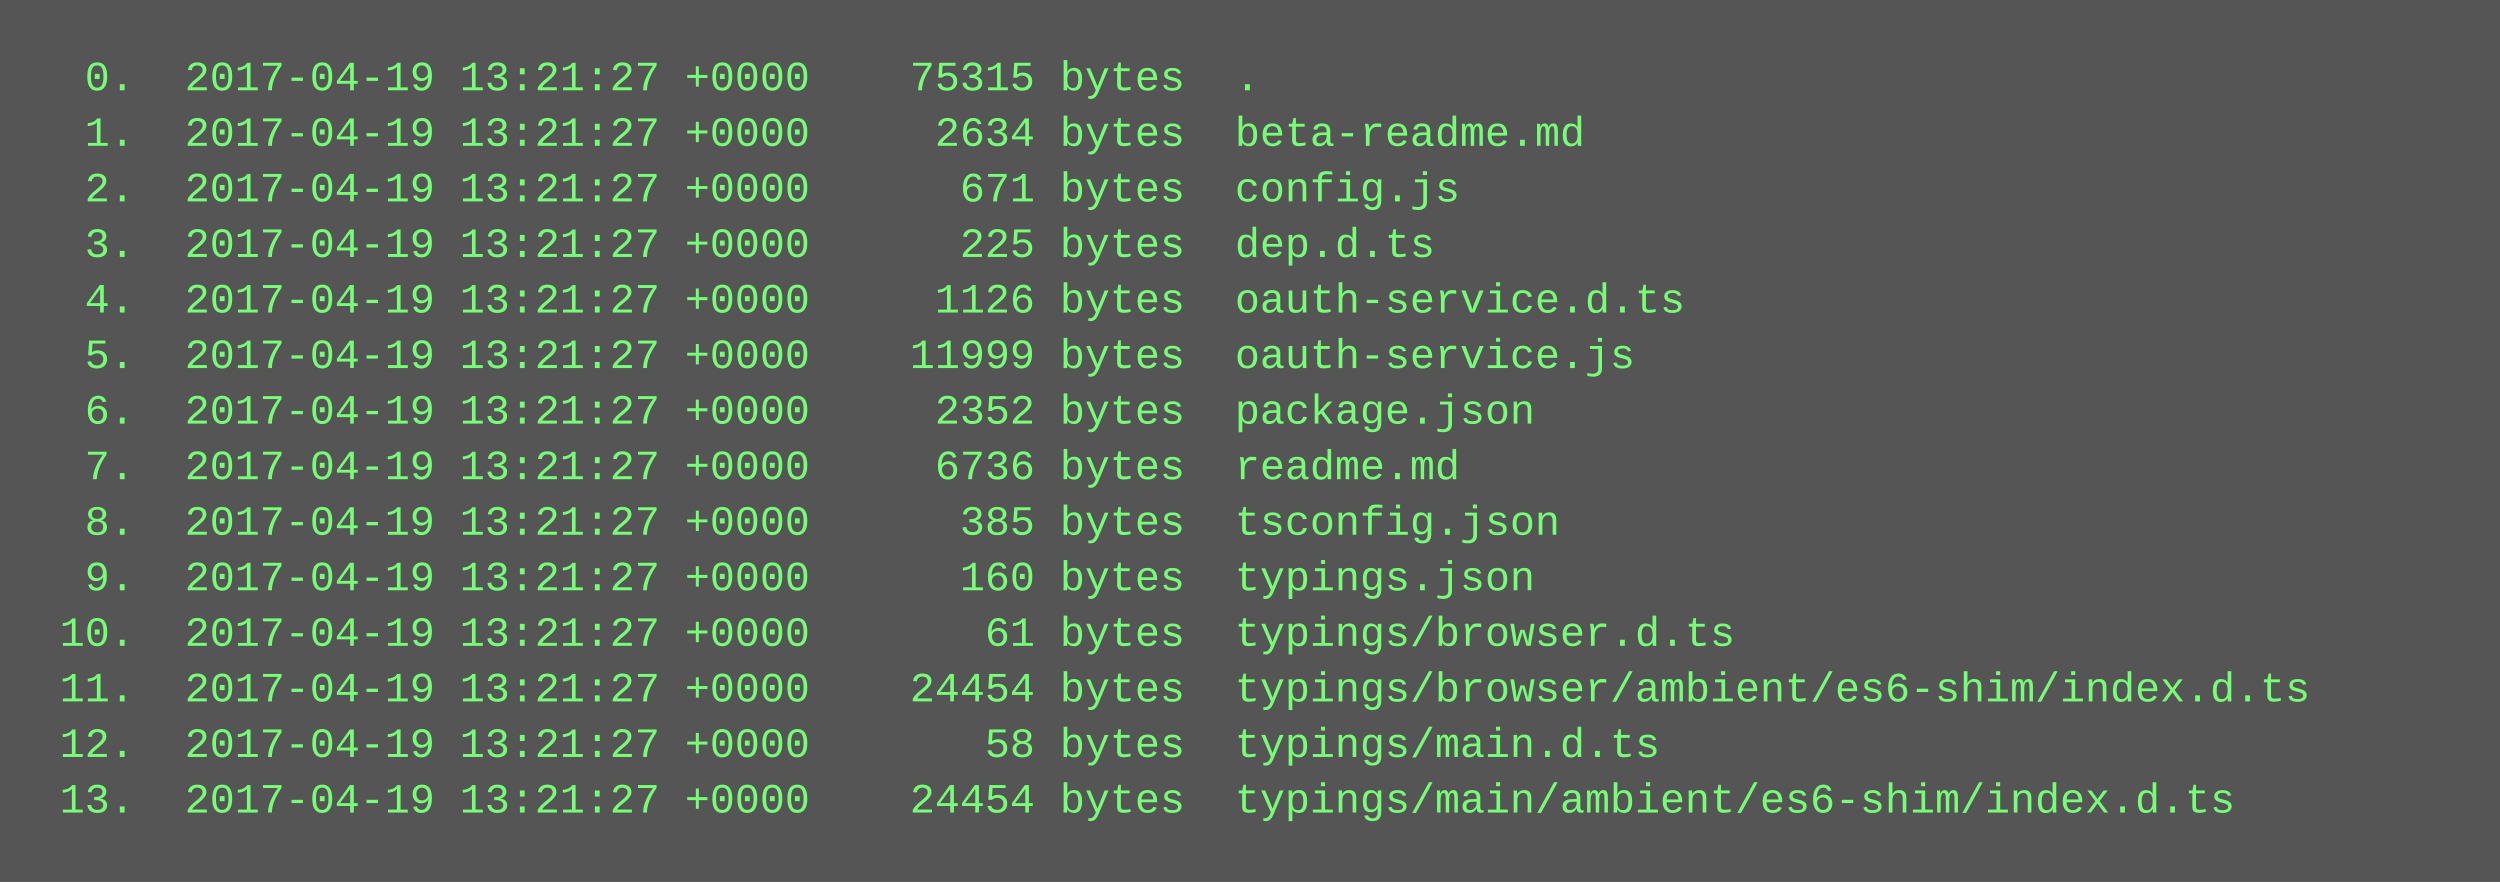
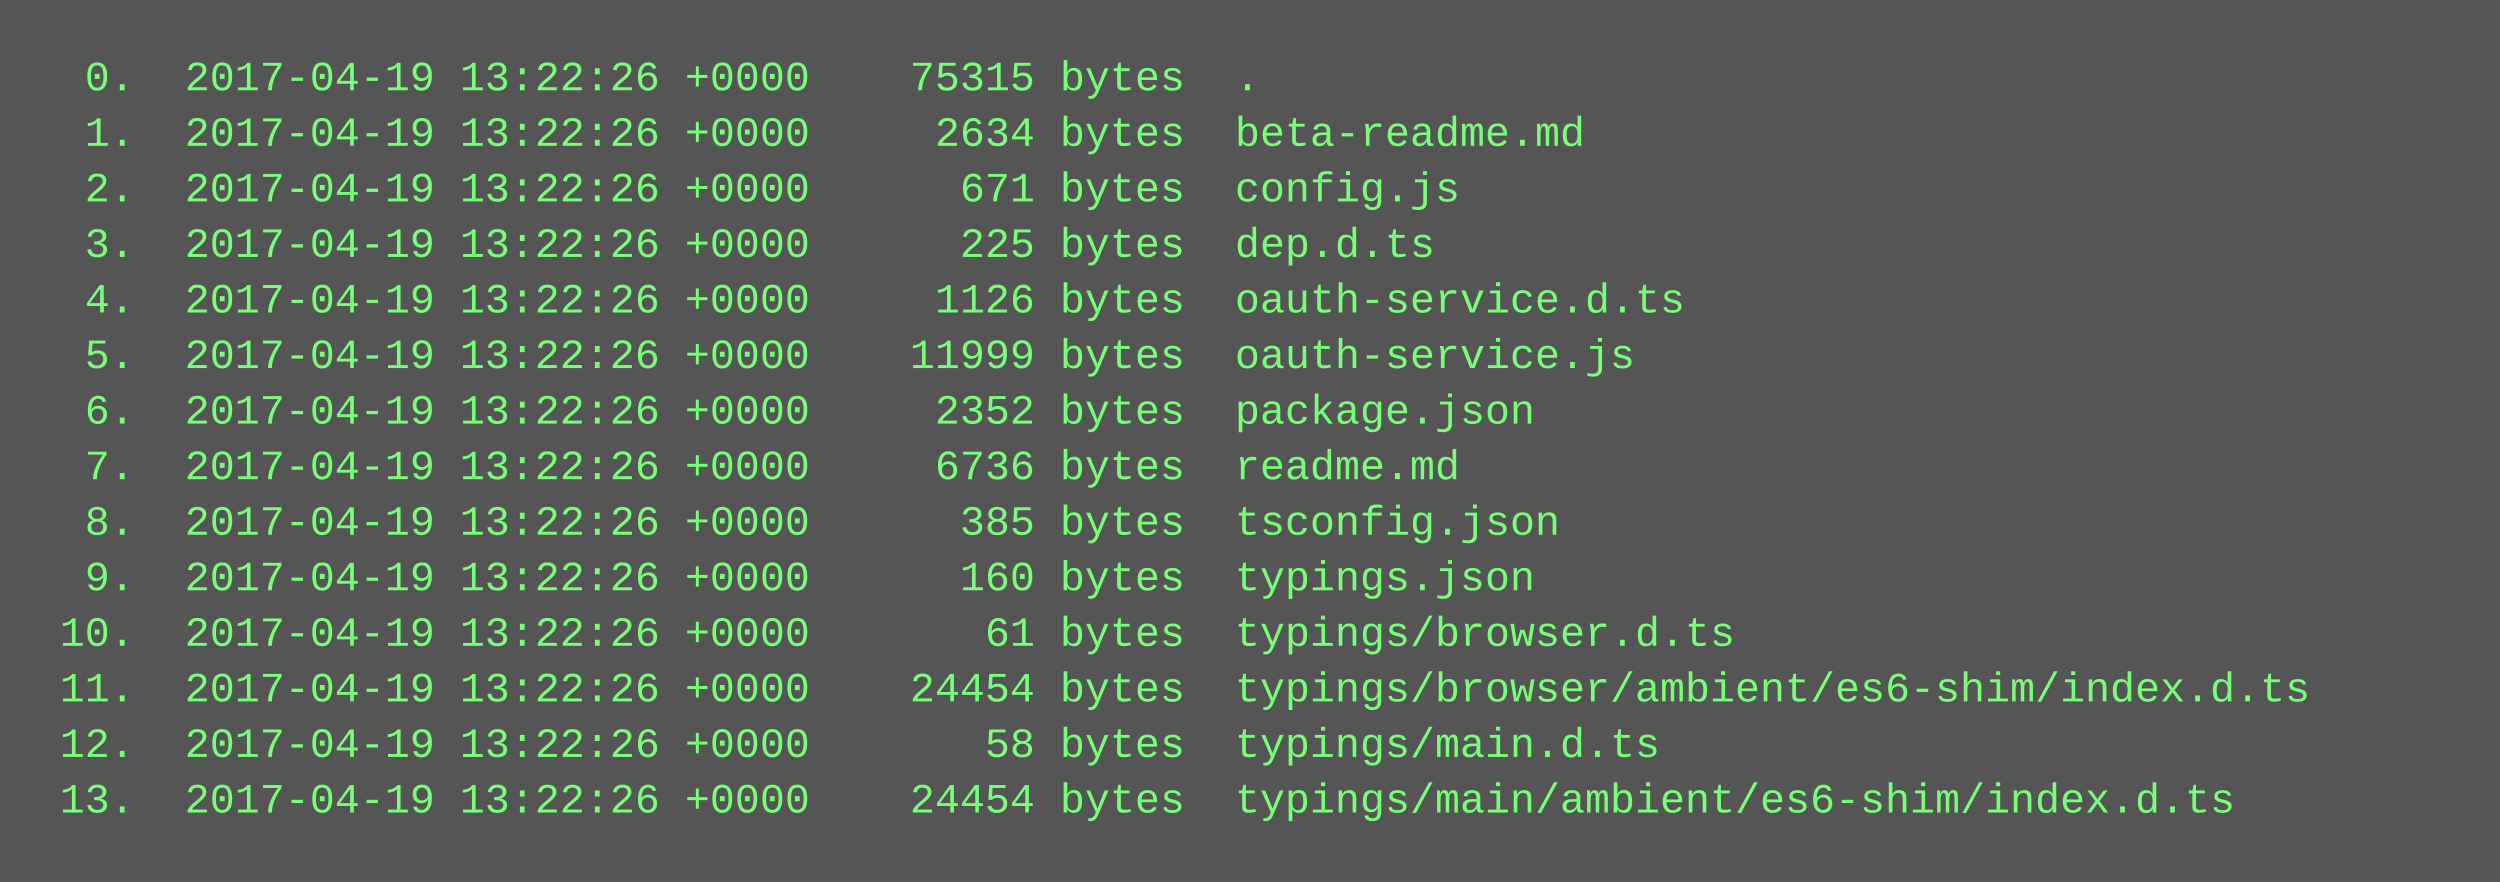
<svg xmlns="http://www.w3.org/2000/svg" height="254" width="720">
  <rect height="254" fill="#555" width="720" />
  <text fill="#7f7" font-family="Courier New" font-size="12" xml:space="preserve">
-     <tspan x="10" y="26">  0.  2017-04-19 13:21:27 +0000    75315 bytes  .</tspan>
-     <tspan x="10" y="42">  1.  2017-04-19 13:21:27 +0000     2634 bytes  beta-readme.md</tspan>
-     <tspan x="10" y="58">  2.  2017-04-19 13:21:27 +0000      671 bytes  config.js</tspan>
-     <tspan x="10" y="74">  3.  2017-04-19 13:21:27 +0000      225 bytes  dep.d.ts</tspan>
-     <tspan x="10" y="90">  4.  2017-04-19 13:21:27 +0000     1126 bytes  oauth-service.d.ts</tspan>
-     <tspan x="10" y="106">  5.  2017-04-19 13:21:27 +0000    11999 bytes  oauth-service.js</tspan>
-     <tspan x="10" y="122">  6.  2017-04-19 13:21:27 +0000     2352 bytes  package.json</tspan>
-     <tspan x="10" y="138">  7.  2017-04-19 13:21:27 +0000     6736 bytes  readme.md</tspan>
-     <tspan x="10" y="154">  8.  2017-04-19 13:21:27 +0000      385 bytes  tsconfig.json</tspan>
-     <tspan x="10" y="170">  9.  2017-04-19 13:21:27 +0000      160 bytes  typings.json</tspan>
-     <tspan x="10" y="186"> 10.  2017-04-19 13:21:27 +0000       61 bytes  typings/browser.d.ts</tspan>
-     <tspan x="10" y="202"> 11.  2017-04-19 13:21:27 +0000    24454 bytes  typings/browser/ambient/es6-shim/index.d.ts</tspan>
-     <tspan x="10" y="218"> 12.  2017-04-19 13:21:27 +0000       58 bytes  typings/main.d.ts</tspan>
-     <tspan x="10" y="234"> 13.  2017-04-19 13:21:27 +0000    24454 bytes  typings/main/ambient/es6-shim/index.d.ts</tspan>
+     <tspan x="10" y="26">  0.  2017-04-19 13:22:26 +0000    75315 bytes  .</tspan>
+     <tspan x="10" y="42">  1.  2017-04-19 13:22:26 +0000     2634 bytes  beta-readme.md</tspan>
+     <tspan x="10" y="58">  2.  2017-04-19 13:22:26 +0000      671 bytes  config.js</tspan>
+     <tspan x="10" y="74">  3.  2017-04-19 13:22:26 +0000      225 bytes  dep.d.ts</tspan>
+     <tspan x="10" y="90">  4.  2017-04-19 13:22:26 +0000     1126 bytes  oauth-service.d.ts</tspan>
+     <tspan x="10" y="106">  5.  2017-04-19 13:22:26 +0000    11999 bytes  oauth-service.js</tspan>
+     <tspan x="10" y="122">  6.  2017-04-19 13:22:26 +0000     2352 bytes  package.json</tspan>
+     <tspan x="10" y="138">  7.  2017-04-19 13:22:26 +0000     6736 bytes  readme.md</tspan>
+     <tspan x="10" y="154">  8.  2017-04-19 13:22:26 +0000      385 bytes  tsconfig.json</tspan>
+     <tspan x="10" y="170">  9.  2017-04-19 13:22:26 +0000      160 bytes  typings.json</tspan>
+     <tspan x="10" y="186"> 10.  2017-04-19 13:22:26 +0000       61 bytes  typings/browser.d.ts</tspan>
+     <tspan x="10" y="202"> 11.  2017-04-19 13:22:26 +0000    24454 bytes  typings/browser/ambient/es6-shim/index.d.ts</tspan>
+     <tspan x="10" y="218"> 12.  2017-04-19 13:22:26 +0000       58 bytes  typings/main.d.ts</tspan>
+     <tspan x="10" y="234"> 13.  2017-04-19 13:22:26 +0000    24454 bytes  typings/main/ambient/es6-shim/index.d.ts</tspan>
  </text>
</svg>
